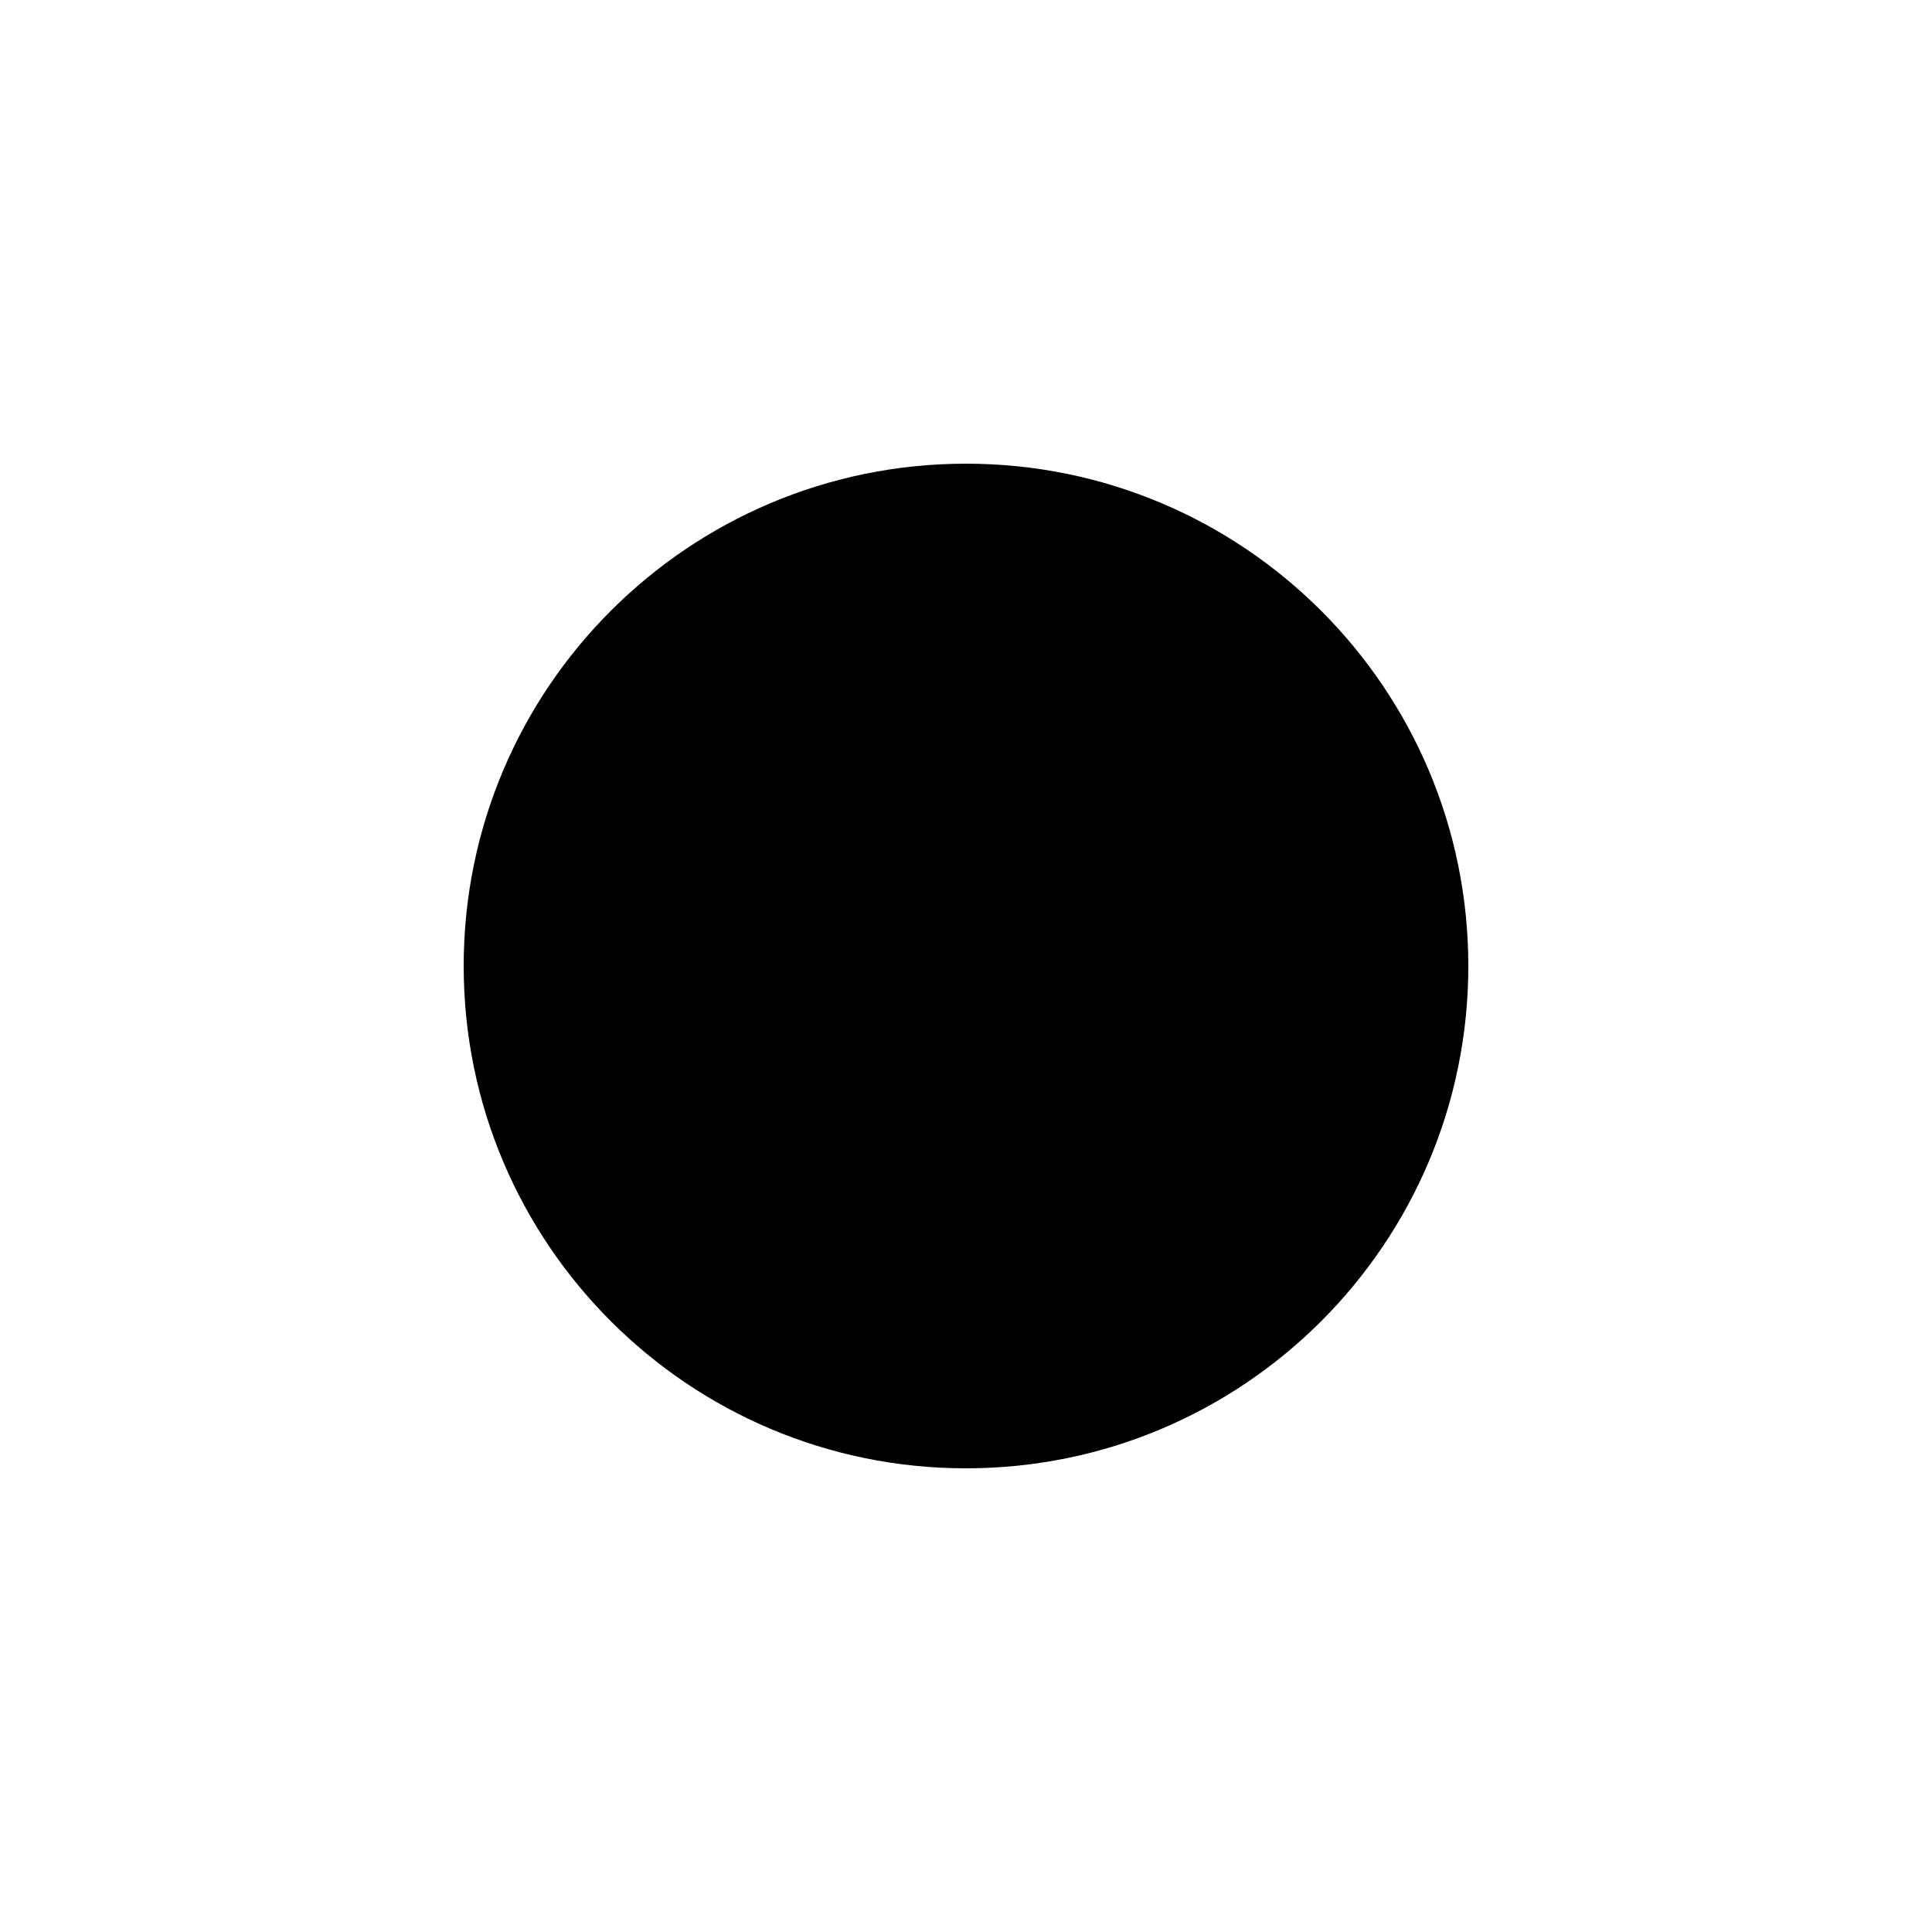
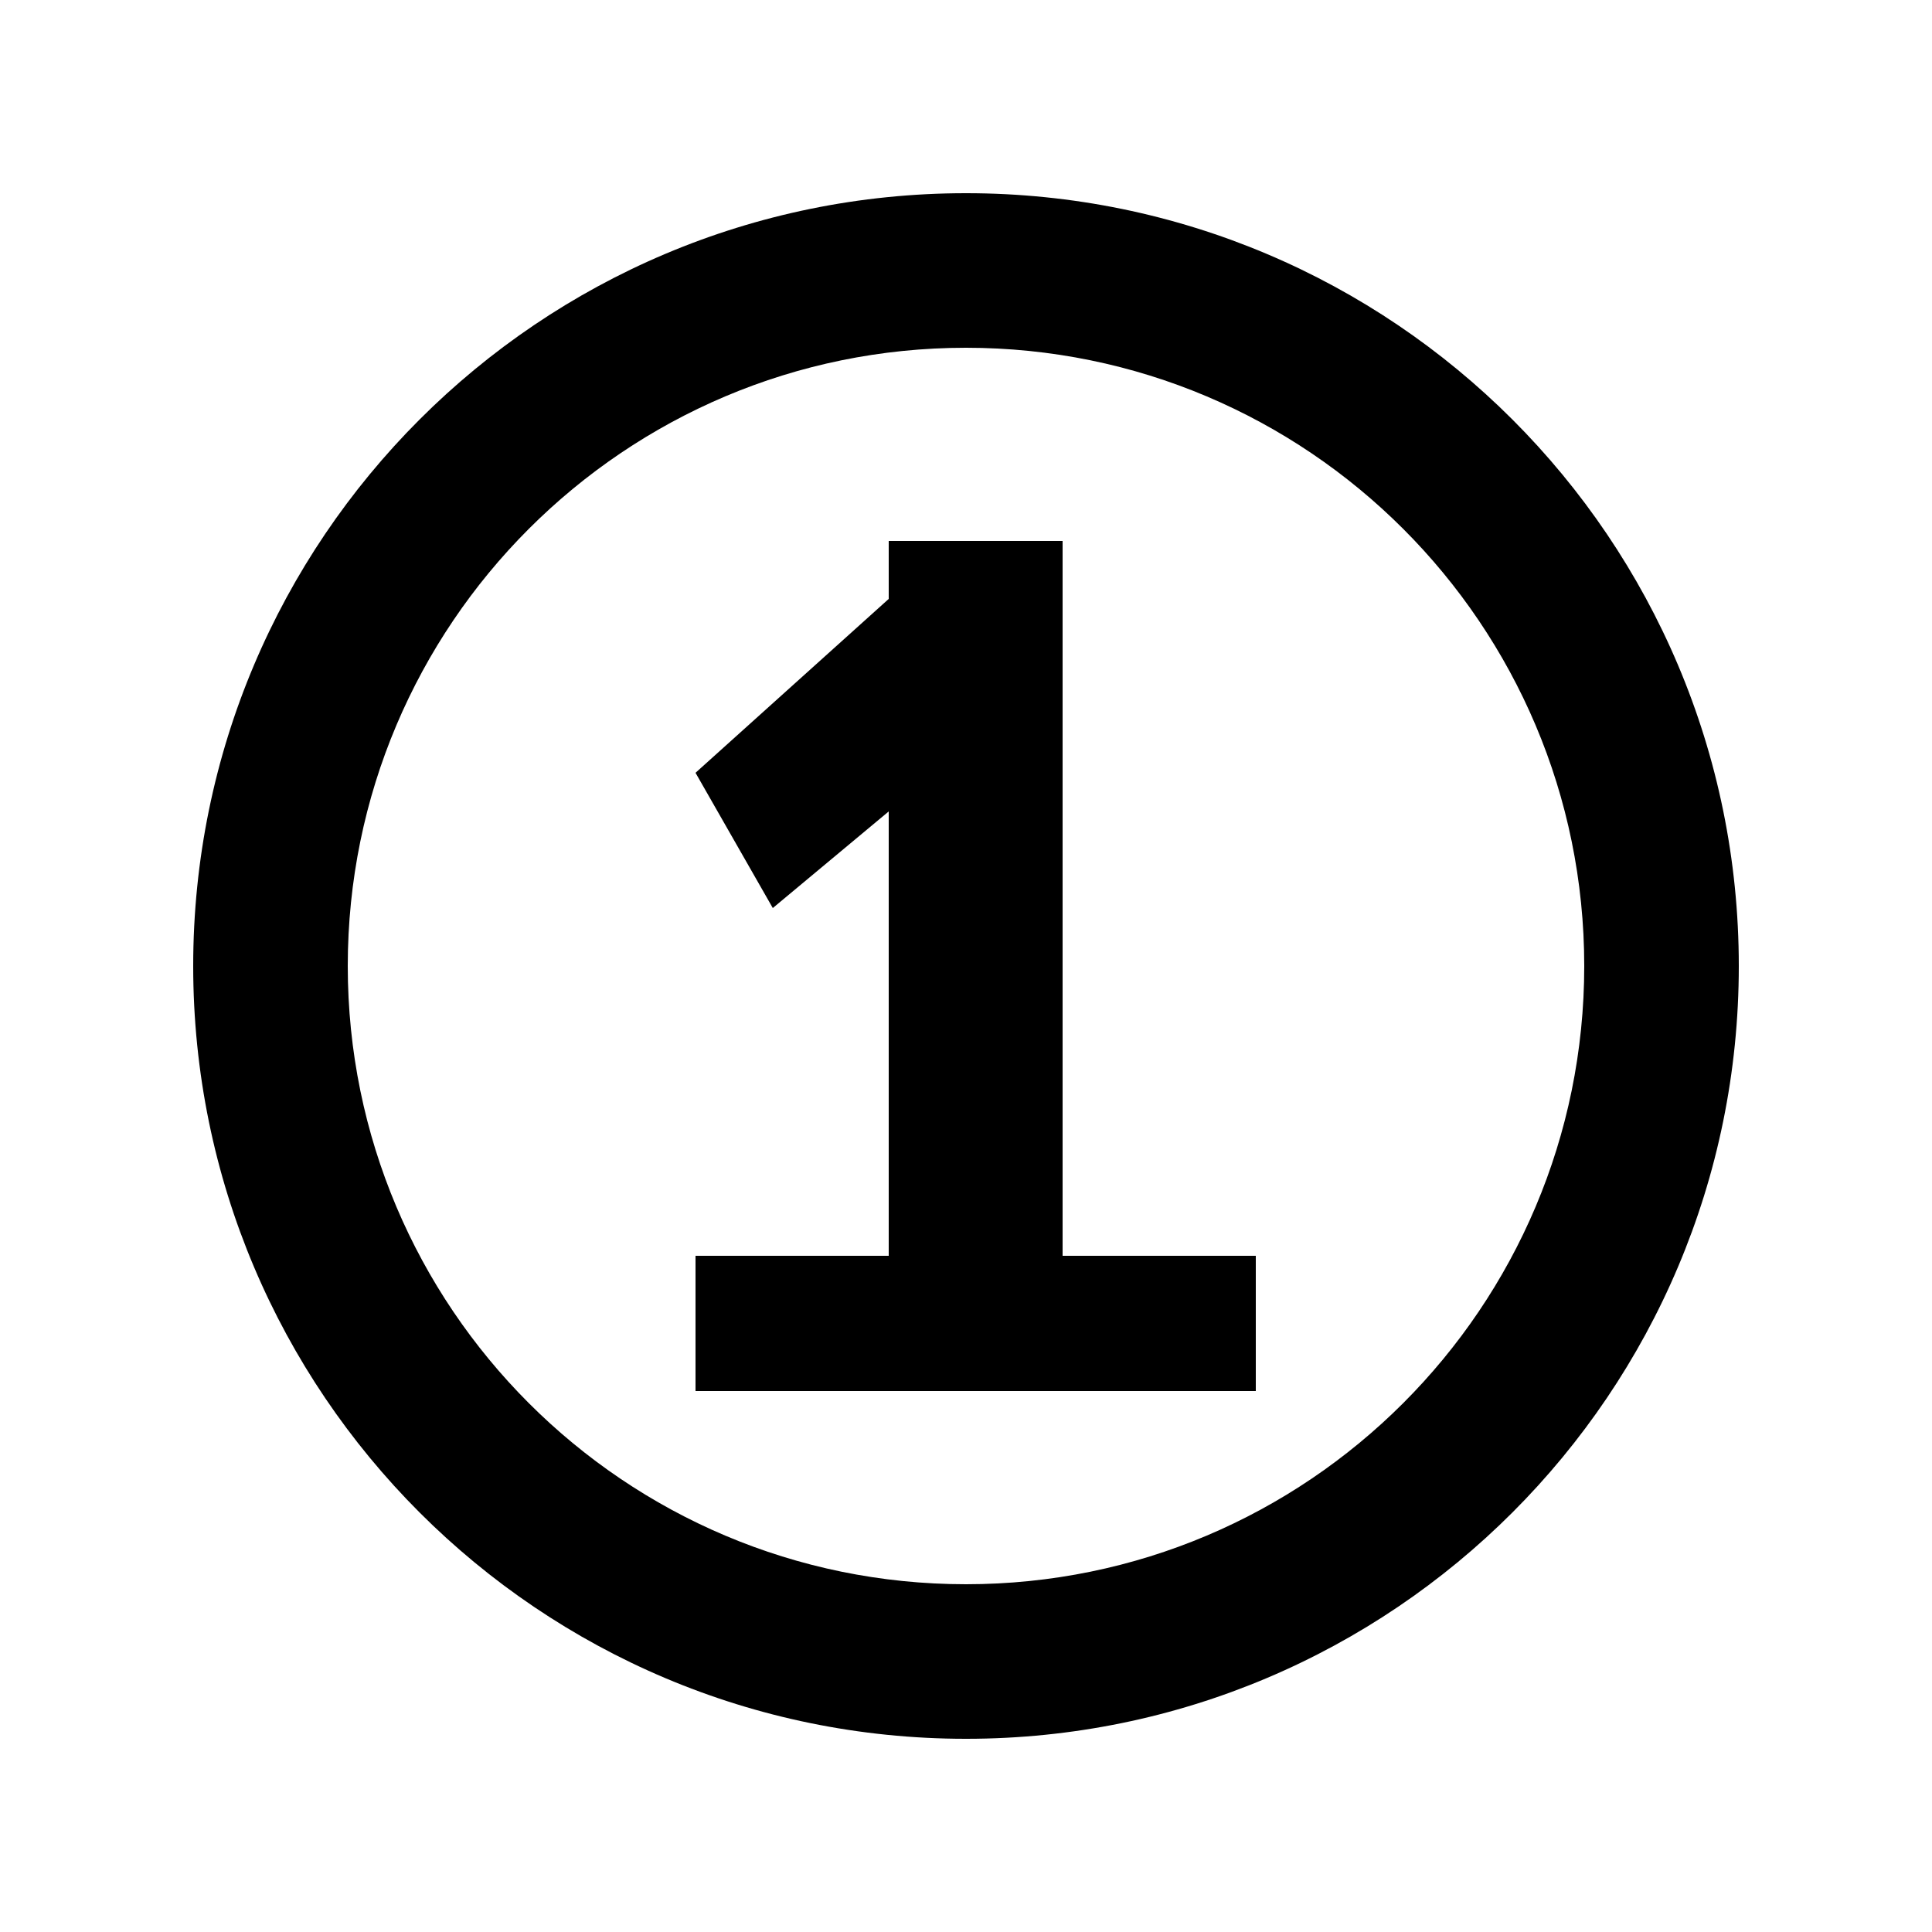
<svg xmlns="http://www.w3.org/2000/svg" viewBox="0 0 100 100" fill="currentColor">
-   <path d="M24 50A26 26 0 1 1 76 50A26 26 0 1 1 24 50Z" />
+   <path d="M10 50A40 40 0 1 1 90 50A40 40 0 1 1 10 50ZM18 50A32 32 0 1 0 82 50A32 32 0 1 0 18 50ZM46 28L55 28L55 72L46 72ZM36 40L46 31L46 42L40 47ZM36 65L65 65L65 72L36 72Z" />
</svg>
